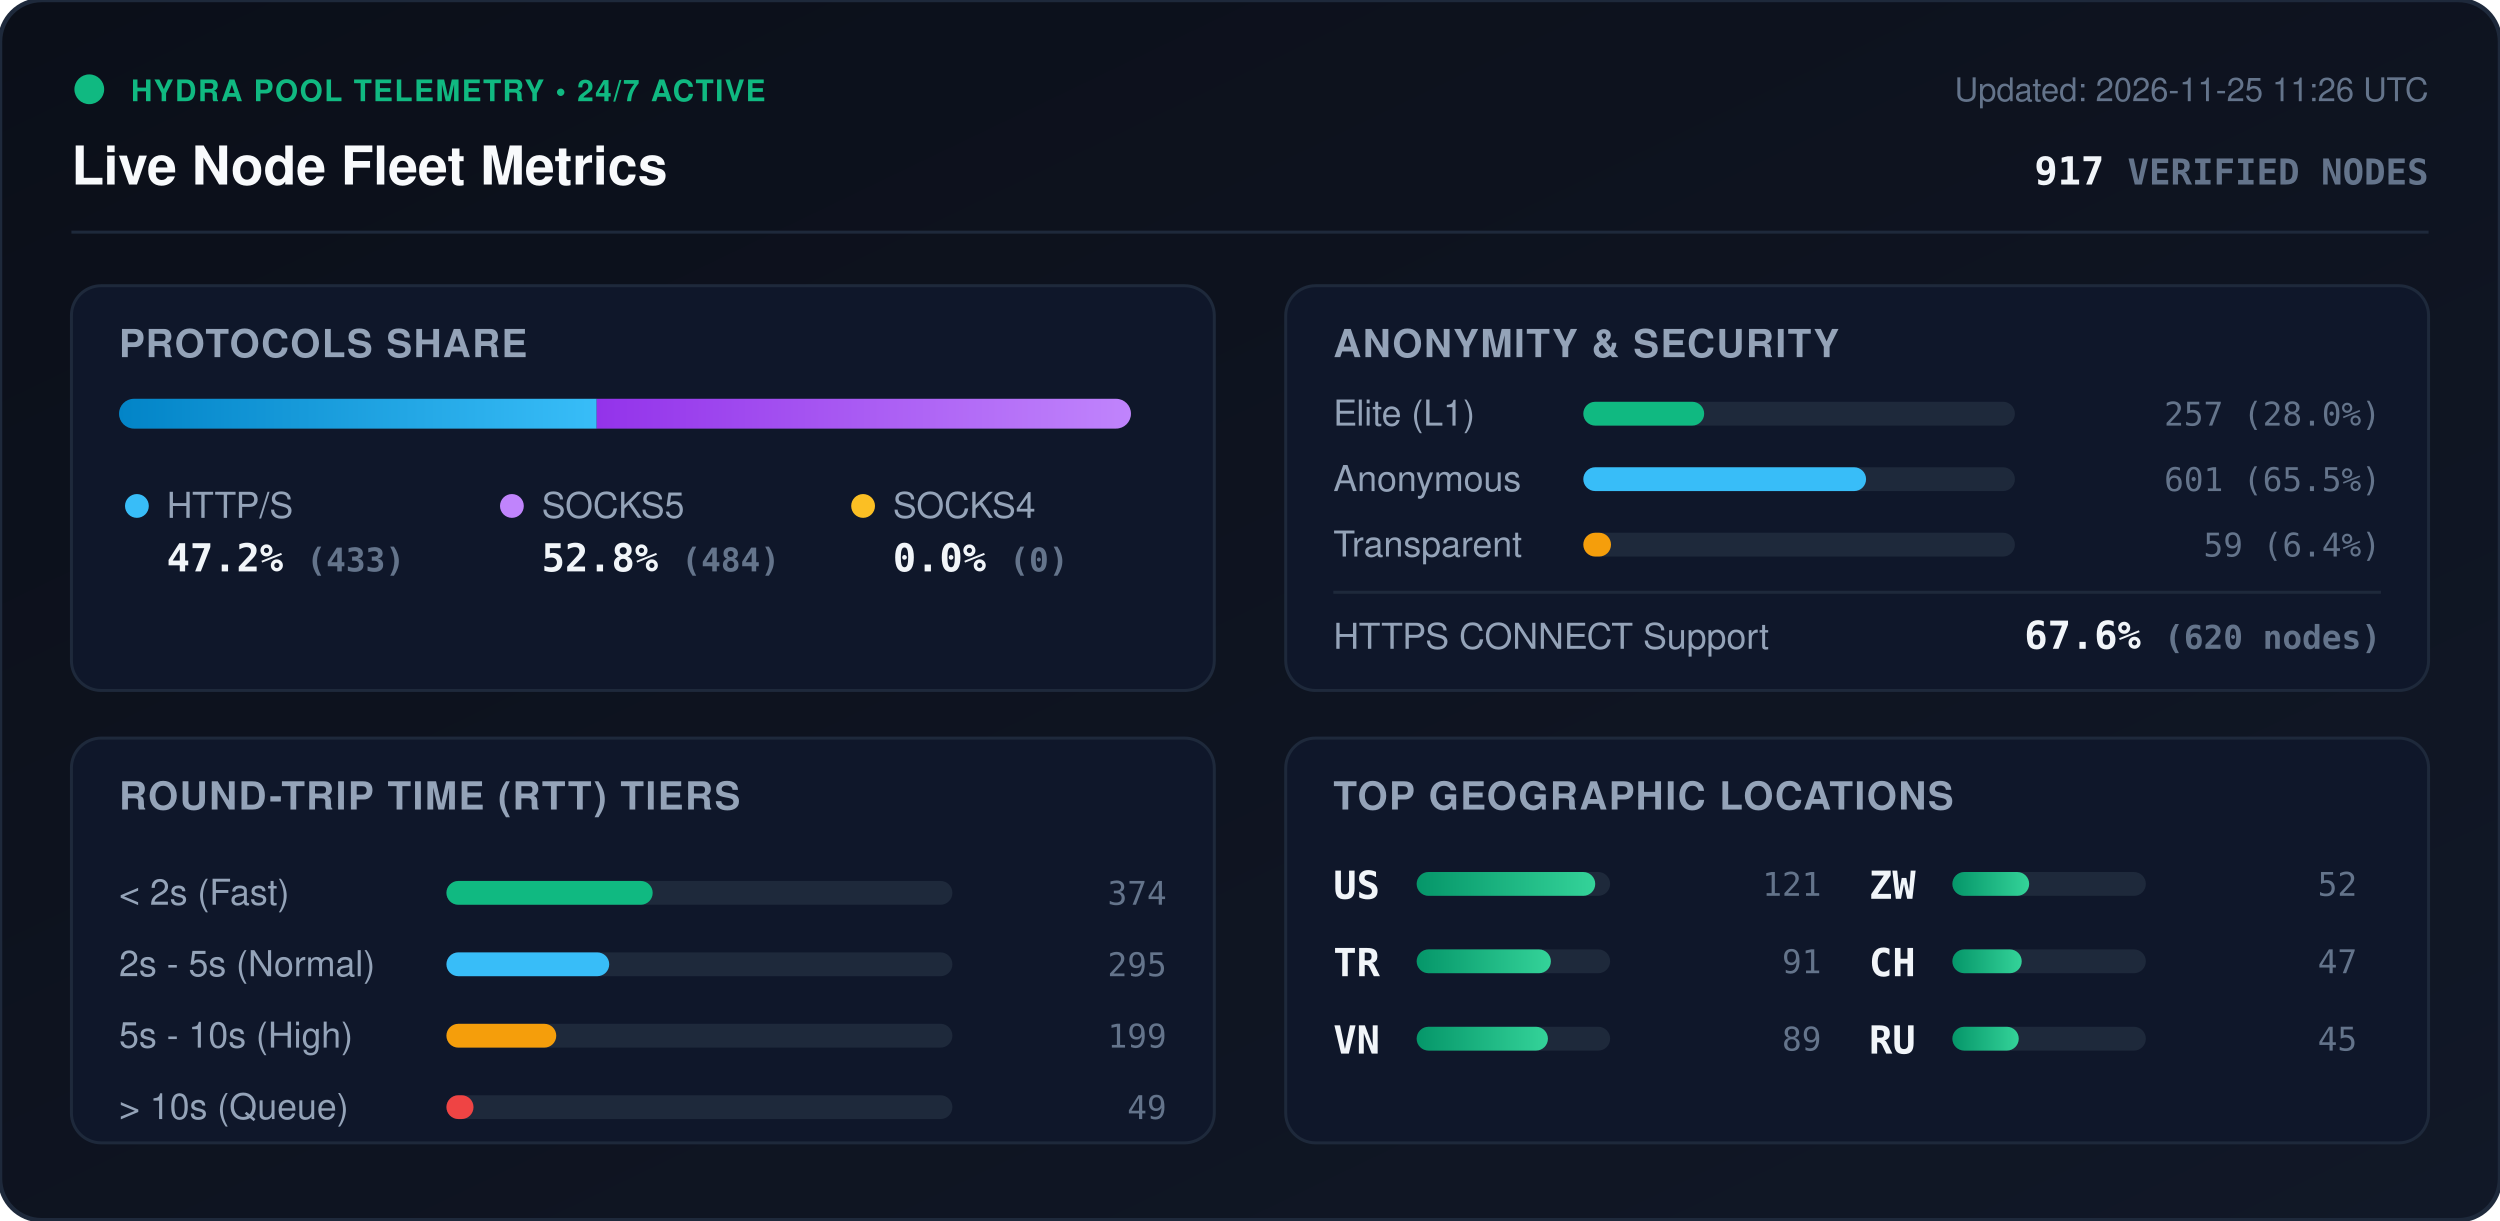
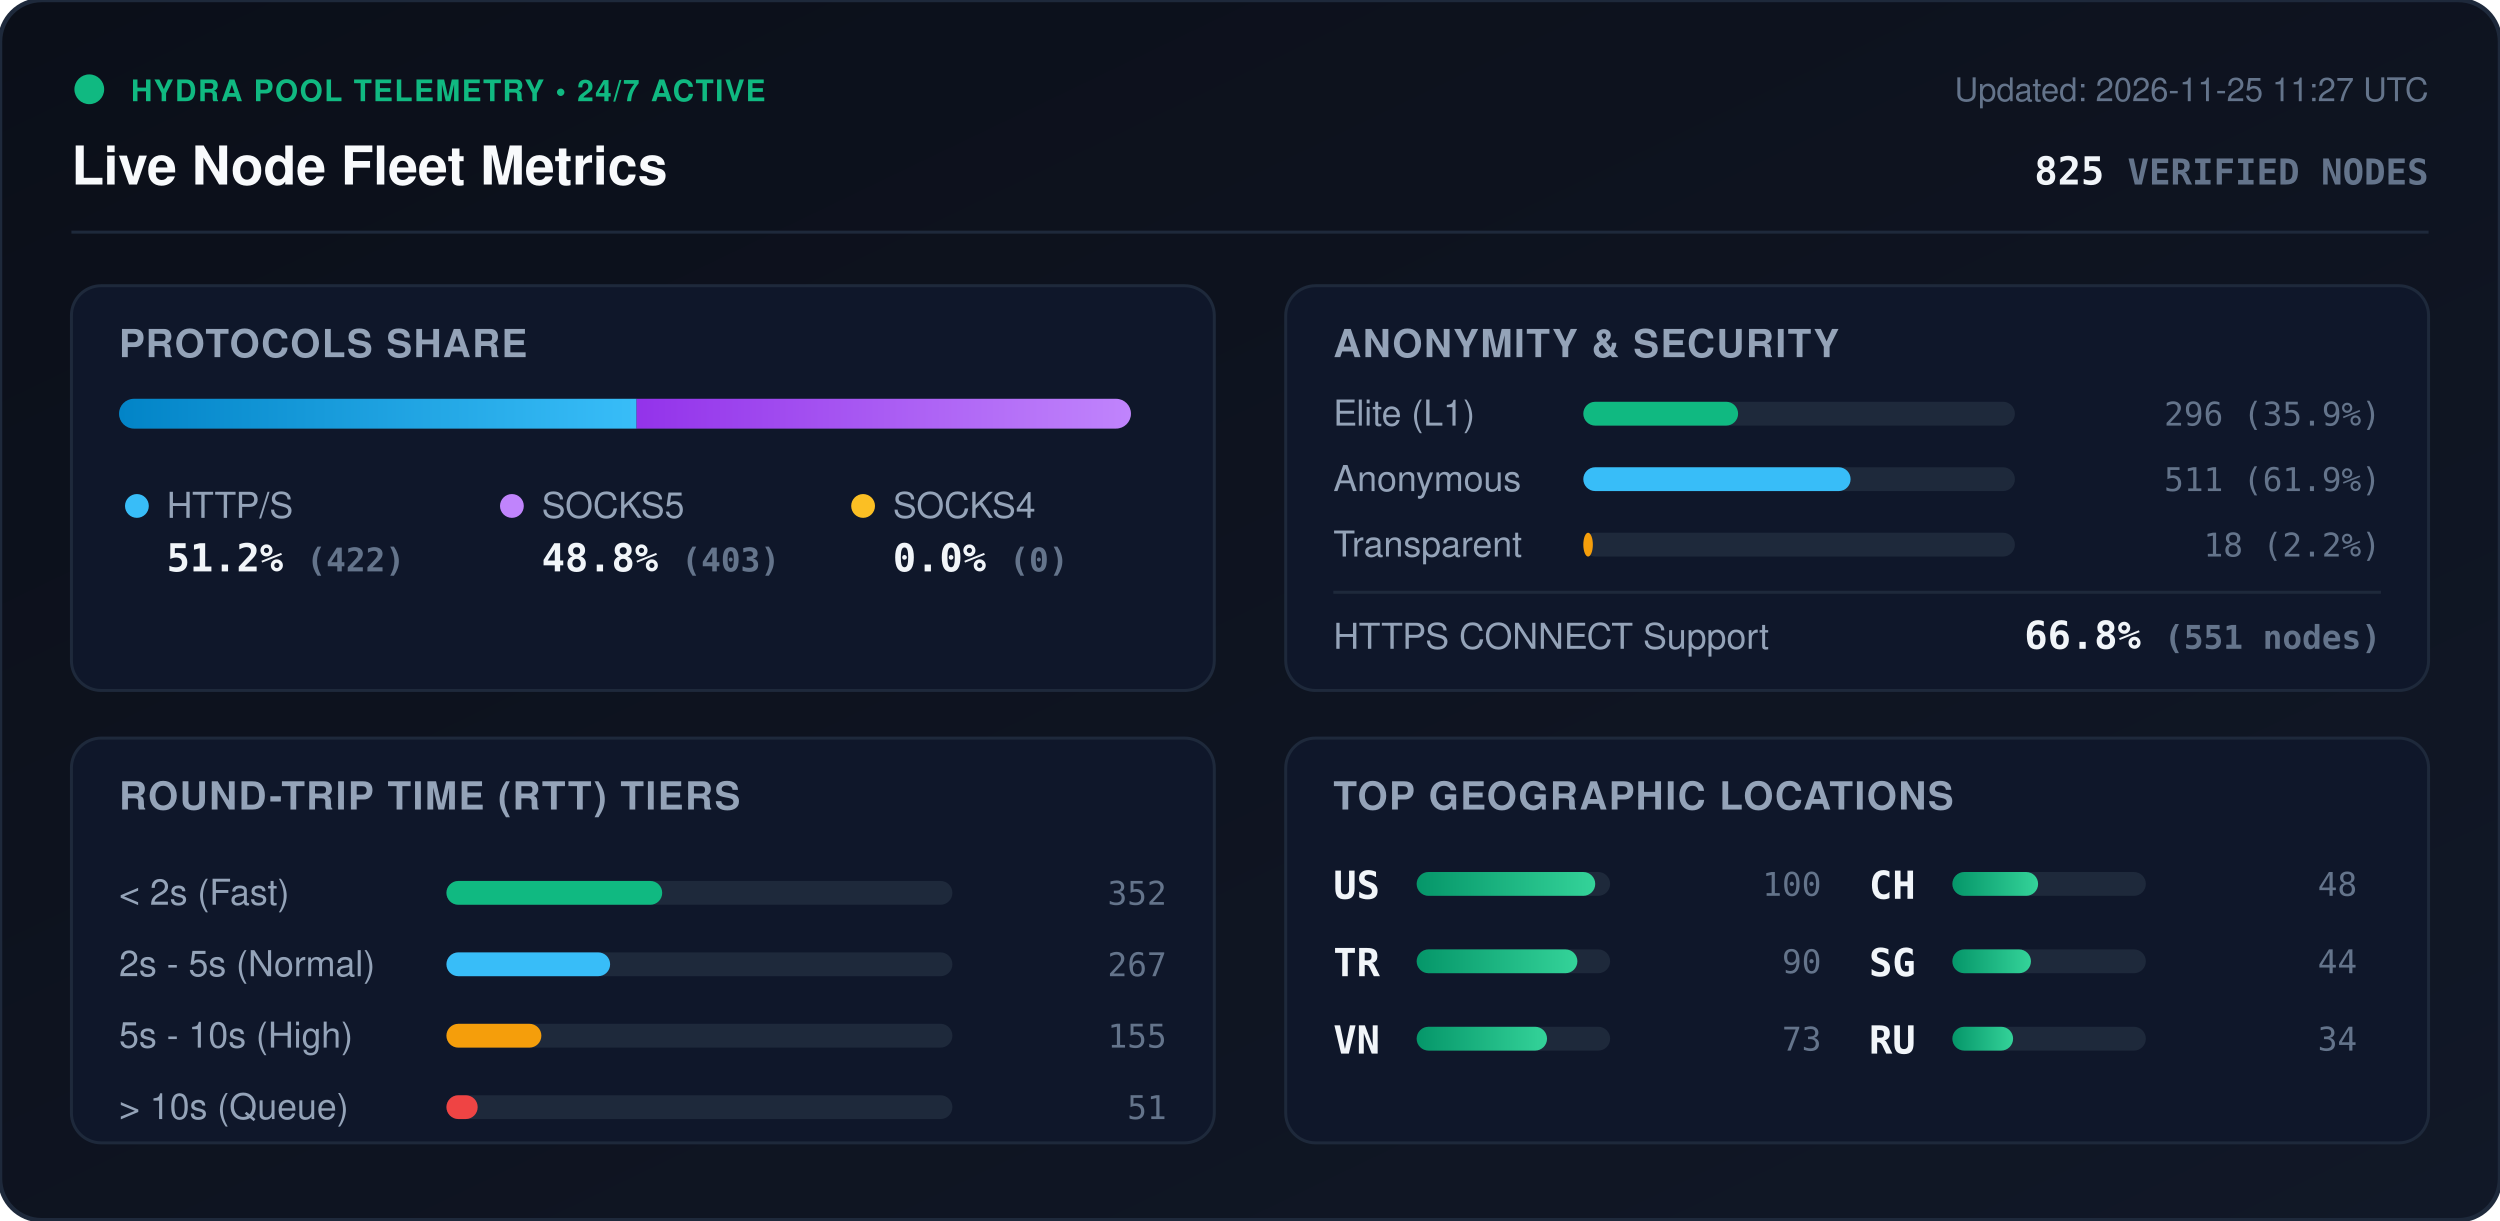
<svg xmlns="http://www.w3.org/2000/svg" viewBox="0 0 840 410" width="840" height="410" style="max-width: 100%; height: auto;">
  <defs>
    <linearGradient id="bg" x1="0%" y1="0%" x2="100%" y2="100%">
      <stop offset="0%" stop-color="#0b0f19" />
      <stop offset="100%" stop-color="#111827" />
    </linearGradient>
    <linearGradient id="bar-http" x1="0%" y1="0%" x2="100%" y2="0%">
      <stop offset="0%" stop-color="#0284c7" />
      <stop offset="100%" stop-color="#38bdf8" />
    </linearGradient>
    <linearGradient id="bar-socks5" x1="0%" y1="0%" x2="100%" y2="0%">
      <stop offset="0%" stop-color="#9333ea" />
      <stop offset="100%" stop-color="#c084fc" />
    </linearGradient>
    <linearGradient id="bar-socks4" x1="0%" y1="0%" x2="100%" y2="0%">
      <stop offset="0%" stop-color="#d97706" />
      <stop offset="100%" stop-color="#fbbf24" />
    </linearGradient>
    <linearGradient id="bar-green" x1="0%" y1="0%" x2="100%" y2="0%">
      <stop offset="0%" stop-color="#059669" />
      <stop offset="100%" stop-color="#34d399" />
    </linearGradient>
    <clipPath id="prog-track-clip">
      <rect width="340.0" height="10" rx="5" />
    </clipPath>
    <style>
      .title { font: 700 18px -apple-system, BlinkMacSystemFont, 'Segoe UI', Helvetica, Arial, sans-serif; fill: #f8fafc; }
      .sub { font: 500 11px -apple-system, BlinkMacSystemFont, 'Segoe UI', Helvetica, Arial, sans-serif; fill: #64748b; }
      .section-hdr { font: 600 13px -apple-system, BlinkMacSystemFont, 'Segoe UI', Helvetica, Arial, sans-serif; fill: #94a3b8; letter-spacing: 0.5px; }
      .metric-val { font: 700 13px -apple-system, BlinkMacSystemFont, 'Segoe UI', Helvetica, Arial, sans-serif; fill: #f1f5f9; }
      .metric-lbl { font: 500 12px -apple-system, BlinkMacSystemFont, 'Segoe UI', Helvetica, Arial, sans-serif; fill: #94a3b8; }
      .badge-txt { font: 700 10px -apple-system, BlinkMacSystemFont, 'Segoe UI', Helvetica, Arial, sans-serif; fill: #10b981; letter-spacing: 0.5px; }
      .mono { font-family: ui-monospace, SFMono-Regular, Menlo, Monaco, Consolas, monospace; }
      .pulse { animation: beacon 2s infinite ease-in-out; }
      @keyframes beacon { 0%, 100% { opacity: 1; } 50% { opacity: 0.35; } }
    </style>
  </defs>
  <rect width="840" height="410" rx="14" fill="url(#bg)" stroke="#1e293b" stroke-width="1.5" />
  <g transform="translate(24, 24)">
    <circle cx="6" cy="6" r="5" fill="#10b981" class="pulse" />
    <text x="20" y="10" class="badge-txt">HYDRA POOL TELEMETRY • 24/7 ACTIVE</text>
    <text x="0" y="38" class="title">Live Node Fleet Metrics</text>
-     <text x="792" y="10" text-anchor="end" class="sub">Updated: 2026-11-25 11:26 UTC</text>
-     <text x="792" y="38" text-anchor="end" class="metric-val mono" fill="#38bdf8">917 <tspan font-size="12" fill="#64748b">VERIFIED NODES</tspan>
+     <text x="792" y="10" text-anchor="end" class="sub">Updated: 2026-11-25 11:27 UTC</text>
+     <text x="792" y="38" text-anchor="end" class="metric-val mono" fill="#38bdf8">825 <tspan font-size="12" fill="#64748b">VERIFIED NODES</tspan>
    </text>
  </g>
  <line x1="24" y1="78" x2="816" y2="78" stroke="#1e293b" stroke-width="1" />
  <g transform="translate(24, 96)">
    <rect width="384" height="136" rx="10" fill="#0f172a" stroke="#1e293b" />
    <text x="16" y="24" class="section-hdr">PROTOCOLS SHARE</text>
    <g transform="translate(16, 38)">
      <rect width="340.0" height="10" rx="5" fill="#1e293b" />
      <g clip-path="url(#prog-track-clip)">
-         <rect x="0" width="160.5" height="10" fill="url(#bar-http)" />
-         <rect x="160.5" width="179.5" height="10" fill="url(#bar-socks5)" />
+         <rect x="0" width="173.9" height="10" fill="url(#bar-http)" />
+         <rect x="173.9" width="166.1" height="10" fill="url(#bar-socks5)" />
        <rect x="340.0" width="0.0" height="10" fill="url(#bar-socks4)" />
      </g>
    </g>
    <g transform="translate(16, 68)">
      <circle cx="6" cy="6" r="4" fill="#38bdf8" />
      <text x="16" y="10" class="metric-lbl">HTTP/S</text>
-       <text x="16" y="28" class="metric-val mono">47.2% <tspan font-size="11" fill="#64748b">(433)</tspan>
+       <text x="16" y="28" class="metric-val mono">51.2% <tspan font-size="11" fill="#64748b">(422)</tspan>
      </text>
      <circle cx="132" cy="6" r="4" fill="#c084fc" />
      <text x="142" y="10" class="metric-lbl">SOCKS5</text>
-       <text x="142" y="28" class="metric-val mono">52.8% <tspan font-size="11" fill="#64748b">(484)</tspan>
+       <text x="142" y="28" class="metric-val mono">48.8% <tspan font-size="11" fill="#64748b">(403)</tspan>
      </text>
      <circle cx="250" cy="6" r="4" fill="#fbbf24" />
      <text x="260" y="10" class="metric-lbl">SOCKS4</text>
      <text x="260" y="28" class="metric-val mono">0.0% <tspan font-size="11" fill="#64748b">(0)</tspan>
      </text>
    </g>
  </g>
  <g transform="translate(432, 96)">
    <rect width="384" height="136" rx="10" fill="#0f172a" stroke="#1e293b" />
    <text x="16" y="24" class="section-hdr">ANONYMITY &amp; SECURITY</text>
    <text x="16" y="47" class="metric-lbl">Elite (L1)</text>
    <rect x="100" y="39" width="145.0" height="8" rx="4" fill="#1e293b" />
-     <rect x="100" y="39" width="40.6" height="8" rx="4" fill="#10b981" />
-     <text x="368" y="47" text-anchor="end" class="mono sub" fill="#e2e8f0">257 (28.0%)</text>
+     <rect x="100" y="39" width="52.0" height="8" rx="4" fill="#10b981" />
+     <text x="368" y="47" text-anchor="end" class="mono sub" fill="#e2e8f0">296 (35.9%)</text>
    <text x="16" y="69" class="metric-lbl">Anonymous</text>
    <rect x="100" y="61" width="145.0" height="8" rx="4" fill="#1e293b" />
-     <rect x="100" y="61" width="95.0" height="8" rx="4" fill="#38bdf8" />
-     <text x="368" y="69" text-anchor="end" class="mono sub" fill="#e2e8f0">601 (65.5%)</text>
+     <rect x="100" y="61" width="89.8" height="8" rx="4" fill="#38bdf8" />
+     <text x="368" y="69" text-anchor="end" class="mono sub" fill="#e2e8f0">511 (61.9%)</text>
    <text x="16" y="91" class="metric-lbl">Transparent</text>
    <rect x="100" y="83" width="145.0" height="8" rx="4" fill="#1e293b" />
-     <rect x="100" y="83" width="9.3" height="8" rx="4" fill="#f59e0b" />
-     <text x="368" y="91" text-anchor="end" class="mono sub" fill="#e2e8f0">59 (6.4%)</text>
+     <rect x="100" y="83" width="3.2" height="8" rx="4" fill="#f59e0b" />
+     <text x="368" y="91" text-anchor="end" class="mono sub" fill="#e2e8f0">18 (2.2%)</text>
    <line x1="16" y1="103" x2="368" y2="103" stroke="#1e293b" stroke-width="1" />
    <text x="16" y="122" class="metric-lbl">HTTPS CONNECT Support</text>
-     <text x="368" y="122" text-anchor="end" class="metric-val mono" fill="#34d399">67.6% <tspan font-size="11" fill="#64748b">(620 nodes)</tspan>
+     <text x="368" y="122" text-anchor="end" class="metric-val mono" fill="#34d399">66.8% <tspan font-size="11" fill="#64748b">(551 nodes)</tspan>
    </text>
  </g>
  <g transform="translate(24, 248)">
    <rect width="384" height="136" rx="10" fill="#0f172a" stroke="#1e293b" />
    <text x="16" y="24" class="section-hdr">ROUND-TRIP TIME (RTT) TIERS</text>
    <g transform="translate(16, 42)">
      <text x="0" y="14" class="metric-lbl">&lt; 2s (Fast)</text>
      <rect x="110" y="6" width="170" height="8" rx="4" fill="#1e293b" />
-       <rect x="110" y="6" width="69.3" height="8" rx="4" fill="#10b981" />
-       <text x="352" y="14" text-anchor="end" class="mono sub">374</text>
+       <rect x="110" y="6" width="72.5" height="8" rx="4" fill="#10b981" />
+       <text x="352" y="14" text-anchor="end" class="mono sub">352</text>
      <text x="0" y="38" class="metric-lbl">2s - 5s (Normal)</text>
      <rect x="110" y="30" width="170" height="8" rx="4" fill="#1e293b" />
-       <rect x="110" y="30" width="54.7" height="8" rx="4" fill="#38bdf8" />
-       <text x="352" y="38" text-anchor="end" class="mono sub">295</text>
+       <rect x="110" y="30" width="55.0" height="8" rx="4" fill="#38bdf8" />
+       <text x="352" y="38" text-anchor="end" class="mono sub">267</text>
      <text x="0" y="62" class="metric-lbl">5s - 10s (High)</text>
      <rect x="110" y="54" width="170" height="8" rx="4" fill="#1e293b" />
-       <rect x="110" y="54" width="36.9" height="8" rx="4" fill="#f59e0b" />
-       <text x="352" y="62" text-anchor="end" class="mono sub">199</text>
+       <rect x="110" y="54" width="31.9" height="8" rx="4" fill="#f59e0b" />
+       <text x="352" y="62" text-anchor="end" class="mono sub">155</text>
      <text x="0" y="86" class="metric-lbl">&gt; 10s (Queue)</text>
      <rect x="110" y="78" width="170" height="8" rx="4" fill="#1e293b" />
-       <rect x="110" y="78" width="9.1" height="8" rx="4" fill="#ef4444" />
-       <text x="352" y="86" text-anchor="end" class="mono sub">49</text>
+       <rect x="110" y="78" width="10.5" height="8" rx="4" fill="#ef4444" />
+       <text x="352" y="86" text-anchor="end" class="mono sub">51</text>
    </g>
  </g>
  <g transform="translate(432, 248)">
    <rect width="384" height="136" rx="10" fill="#0f172a" stroke="#1e293b" />
    <text x="16" y="24" class="section-hdr">TOP GEOGRAPHIC LOCATIONS</text>
    <g transform="translate(16, 42)">
      <g transform="translate(0, 0)">
        <text x="0" y="12" class="mono metric-val" font-size="12">US</text>
        <rect x="28" y="3" width="65" height="8" rx="4" fill="#1e293b" />
        <rect x="28" y="3" width="60.0" height="8" rx="4" fill="url(#bar-green)" />
-         <text x="164" y="11" text-anchor="end" class="mono sub">121</text>
+         <text x="164" y="11" text-anchor="end" class="mono sub">100</text>
      </g>
      <g transform="translate(0, 26)">
        <text x="0" y="12" class="mono metric-val" font-size="12">TR</text>
        <rect x="28" y="3" width="65" height="8" rx="4" fill="#1e293b" />
-         <rect x="28" y="3" width="45.1" height="8" rx="4" fill="url(#bar-green)" />
-         <text x="164" y="11" text-anchor="end" class="mono sub">91</text>
+         <rect x="28" y="3" width="54.0" height="8" rx="4" fill="url(#bar-green)" />
+         <text x="164" y="11" text-anchor="end" class="mono sub">90</text>
      </g>
      <g transform="translate(0, 52)">
        <text x="0" y="12" class="mono metric-val" font-size="12">VN</text>
        <rect x="28" y="3" width="65" height="8" rx="4" fill="#1e293b" />
-         <rect x="28" y="3" width="44.1" height="8" rx="4" fill="url(#bar-green)" />
-         <text x="164" y="11" text-anchor="end" class="mono sub">89</text>
+         <rect x="28" y="3" width="43.8" height="8" rx="4" fill="url(#bar-green)" />
+         <text x="164" y="11" text-anchor="end" class="mono sub">73</text>
      </g>
      <g transform="translate(180, 0)">
-         <text x="0" y="12" class="mono metric-val" font-size="12">ZW</text>
+         <text x="0" y="12" class="mono metric-val" font-size="12">CH</text>
        <rect x="28" y="3" width="65" height="8" rx="4" fill="#1e293b" />
-         <rect x="28" y="3" width="25.8" height="8" rx="4" fill="url(#bar-green)" />
-         <text x="164" y="11" text-anchor="end" class="mono sub">52</text>
+         <rect x="28" y="3" width="28.8" height="8" rx="4" fill="url(#bar-green)" />
+         <text x="164" y="11" text-anchor="end" class="mono sub">48</text>
      </g>
      <g transform="translate(180, 26)">
-         <text x="0" y="12" class="mono metric-val" font-size="12">CH</text>
+         <text x="0" y="12" class="mono metric-val" font-size="12">SG</text>
        <rect x="28" y="3" width="65" height="8" rx="4" fill="#1e293b" />
-         <rect x="28" y="3" width="23.3" height="8" rx="4" fill="url(#bar-green)" />
-         <text x="164" y="11" text-anchor="end" class="mono sub">47</text>
+         <rect x="28" y="3" width="26.4" height="8" rx="4" fill="url(#bar-green)" />
+         <text x="164" y="11" text-anchor="end" class="mono sub">44</text>
      </g>
      <g transform="translate(180, 52)">
        <text x="0" y="12" class="mono metric-val" font-size="12">RU</text>
        <rect x="28" y="3" width="65" height="8" rx="4" fill="#1e293b" />
-         <rect x="28" y="3" width="22.3" height="8" rx="4" fill="url(#bar-green)" />
-         <text x="164" y="11" text-anchor="end" class="mono sub">45</text>
+         <rect x="28" y="3" width="20.4" height="8" rx="4" fill="url(#bar-green)" />
+         <text x="164" y="11" text-anchor="end" class="mono sub">34</text>
      </g>
    </g>
  </g>
</svg>
